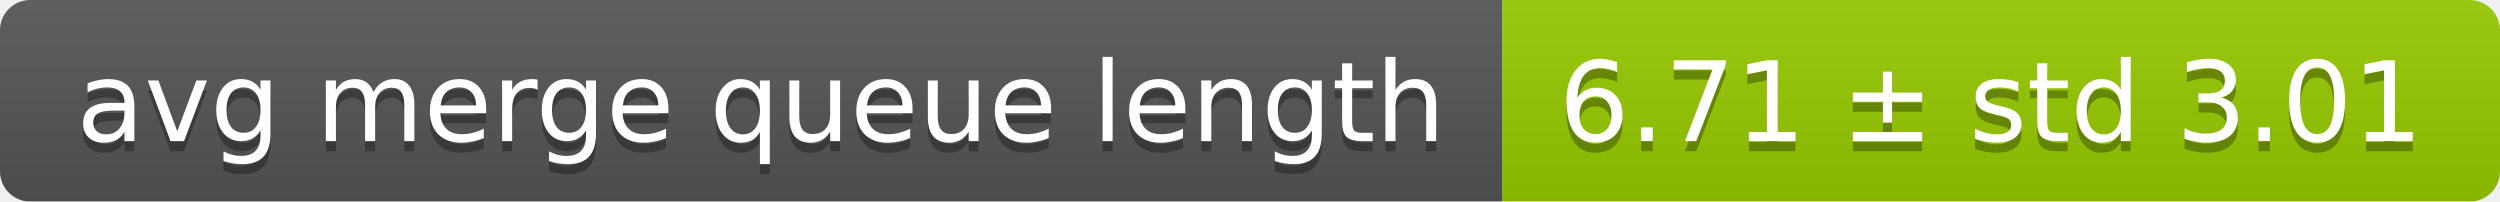
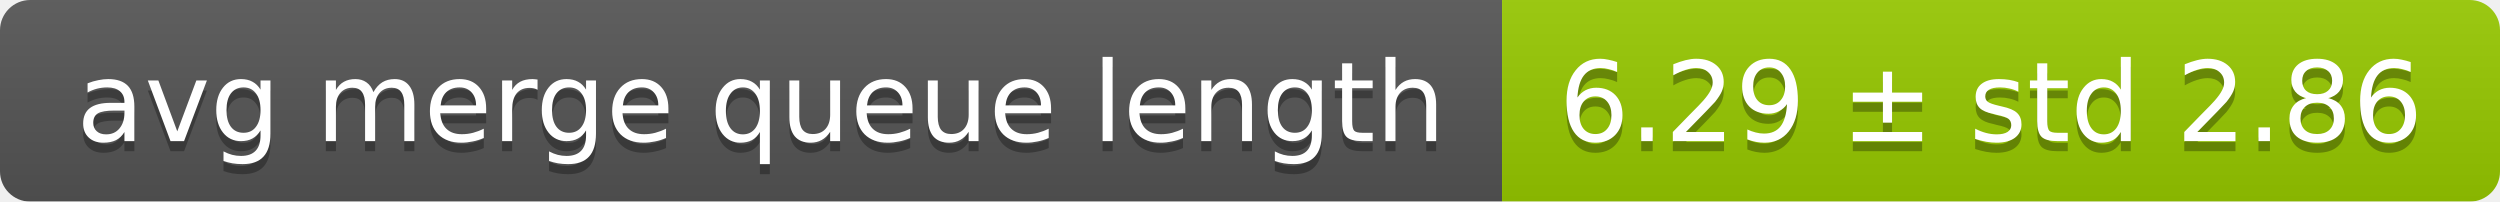
<svg xmlns="http://www.w3.org/2000/svg" width="248" height="20">
  <linearGradient id="smooth" x2="0" y2="100%">
    <stop offset="0" stop-color="#bbb" stop-opacity=".1" />
    <stop offset="1" stop-opacity=".1" />
  </linearGradient>
  <mask id="round">
    <rect width="248" height="20" rx="3" fill="#fff" />
  </mask>
  <g mask="url(#round)">
    <rect width="149" height="20" fill="#555" />
    <rect x="149" width="99" height="20" fill="#97ca00" />
    <rect width="248" height="20" fill="url(#smooth)" />
  </g>
  <g fill="#fff" text-anchor="middle" font-family="DejaVu Sans,Verdana,Geneva,sans-serif" font-size="11">
    <text x="75.5" y="15" fill="#010101" fill-opacity=".3">avg merge queue length</text>
    <text x="75.5" y="14">avg merge queue length</text>
-     <text x="197.5" y="15" fill="#010101" fill-opacity=".3">6.71 ± std 3.01</text>
-     <text x="197.5" y="14">6.71 ± std 3.01</text>
+     <text x="197.5" y="15" fill="#010101" fill-opacity=".3">6.29 ± std 2.86</text>
+     <text x="197.5" y="14">6.29 ± std 2.86</text>
  </g>
</svg>
